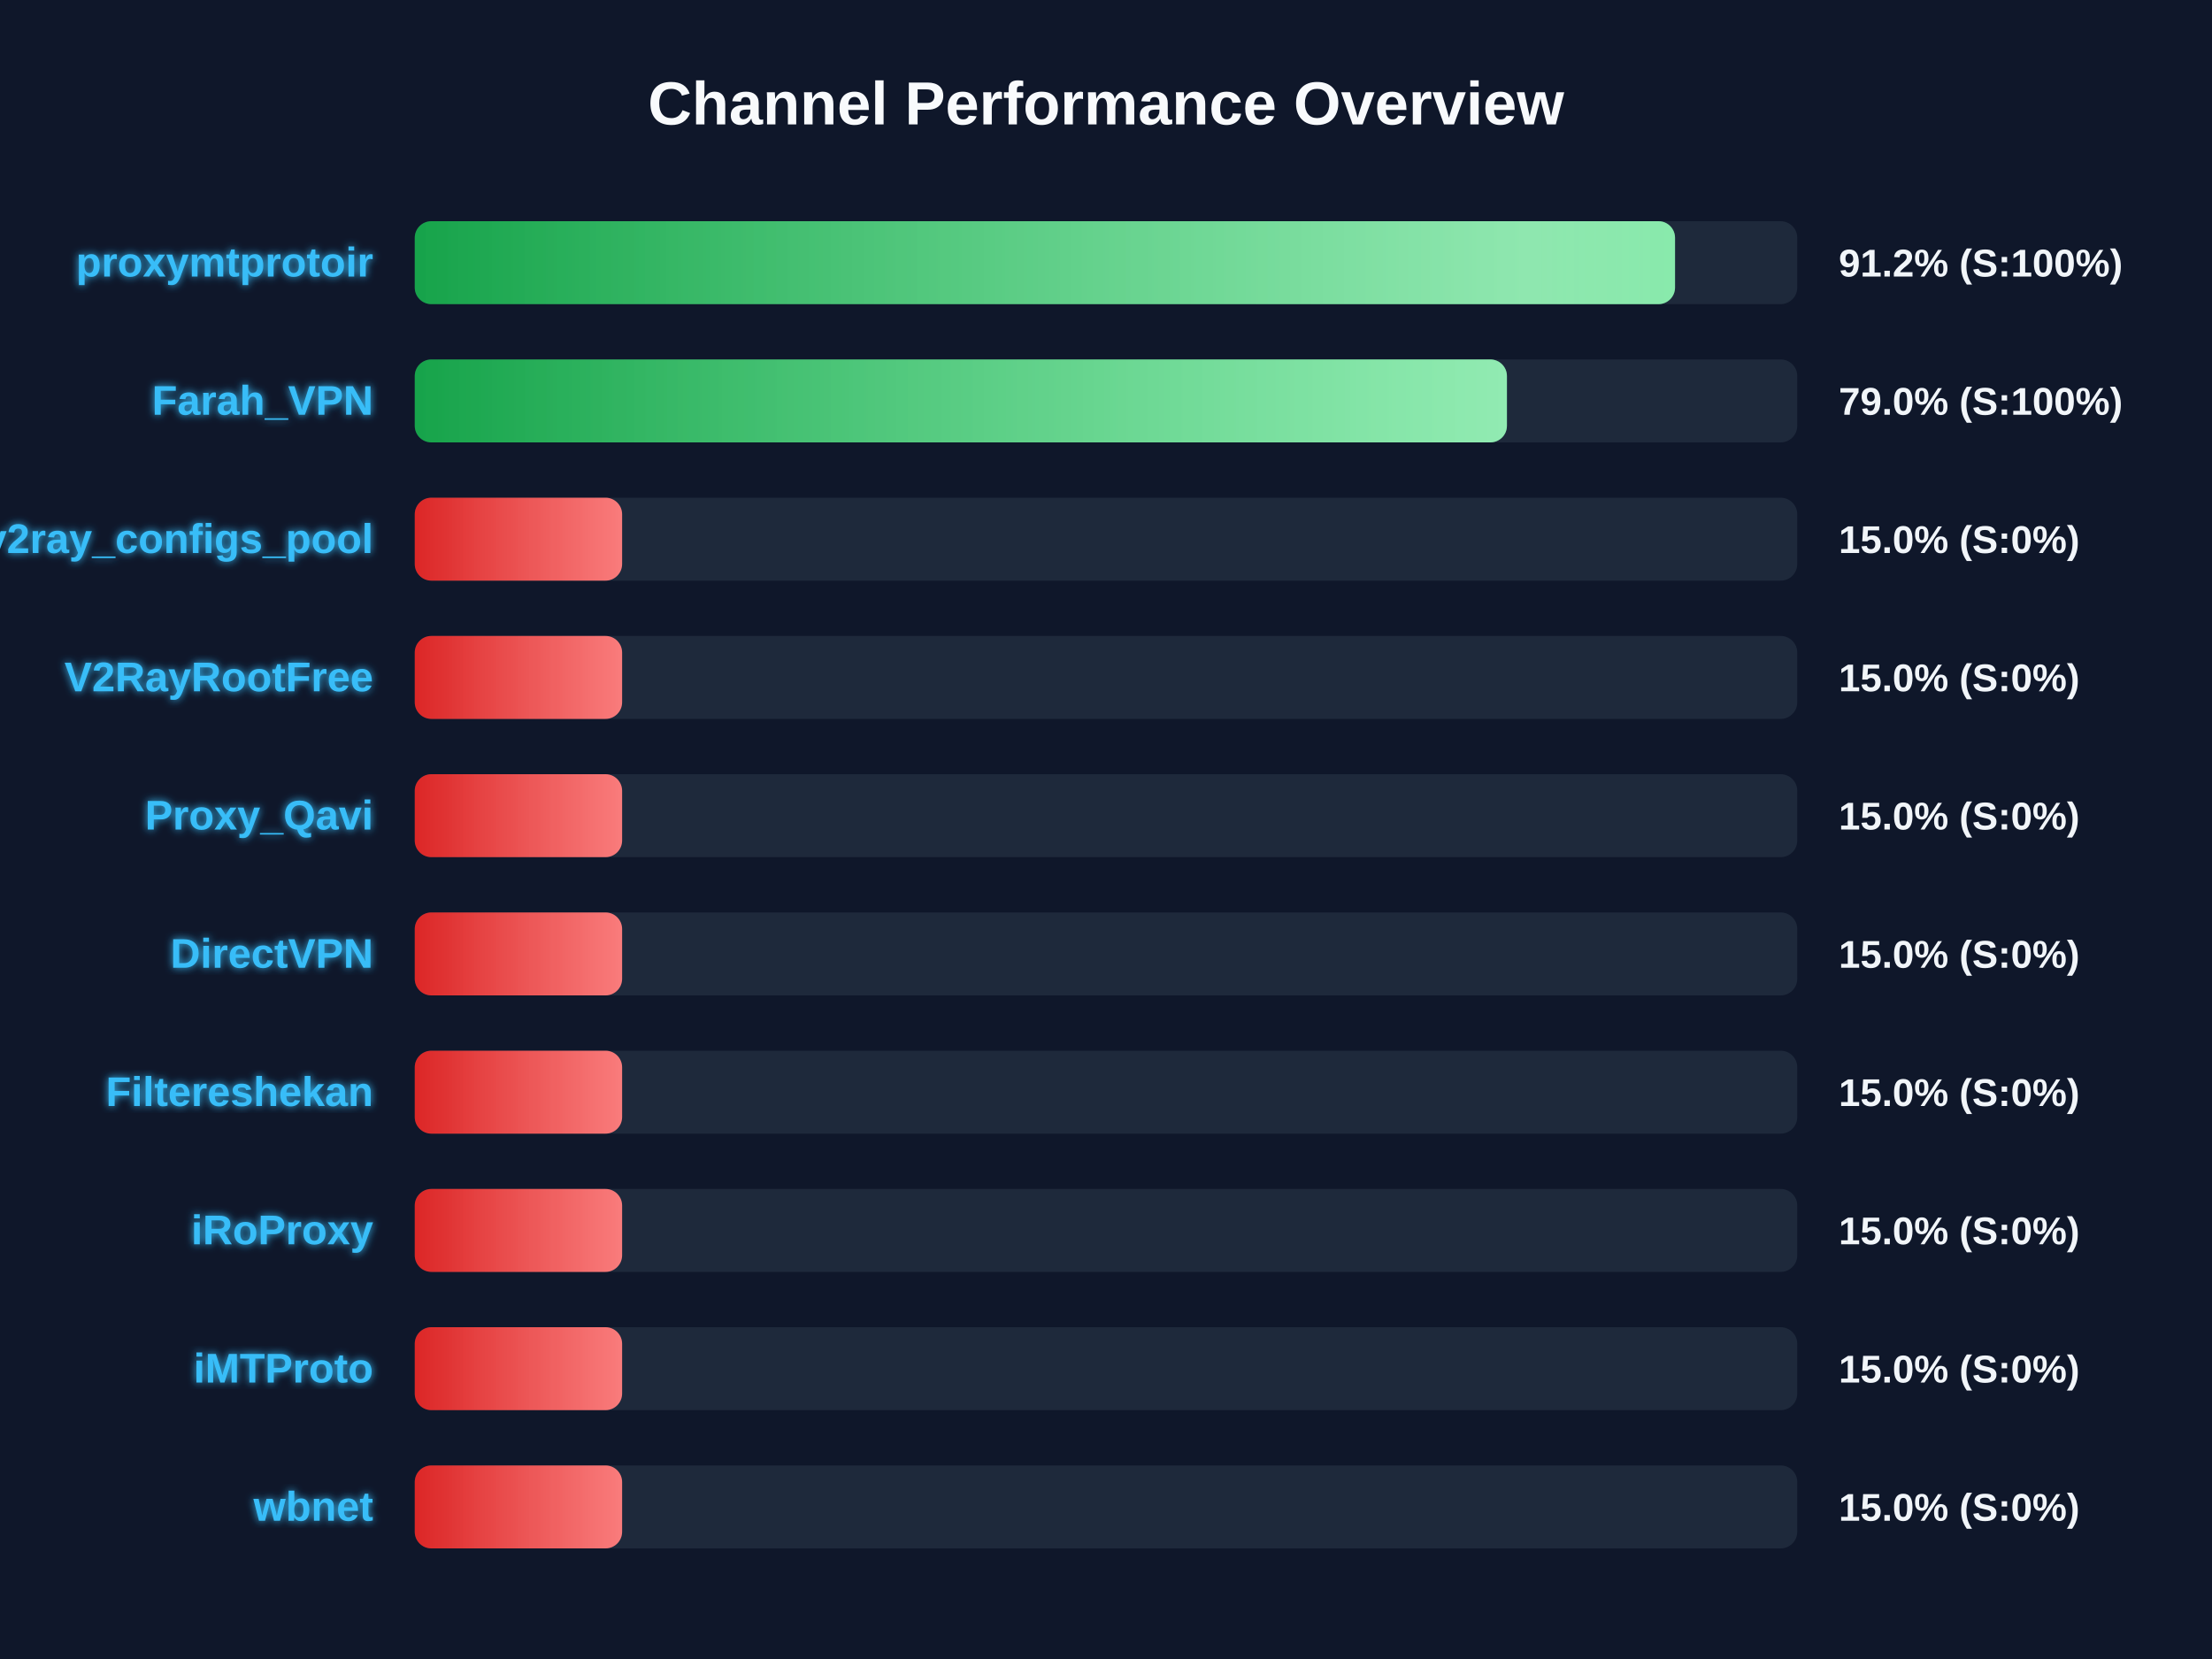
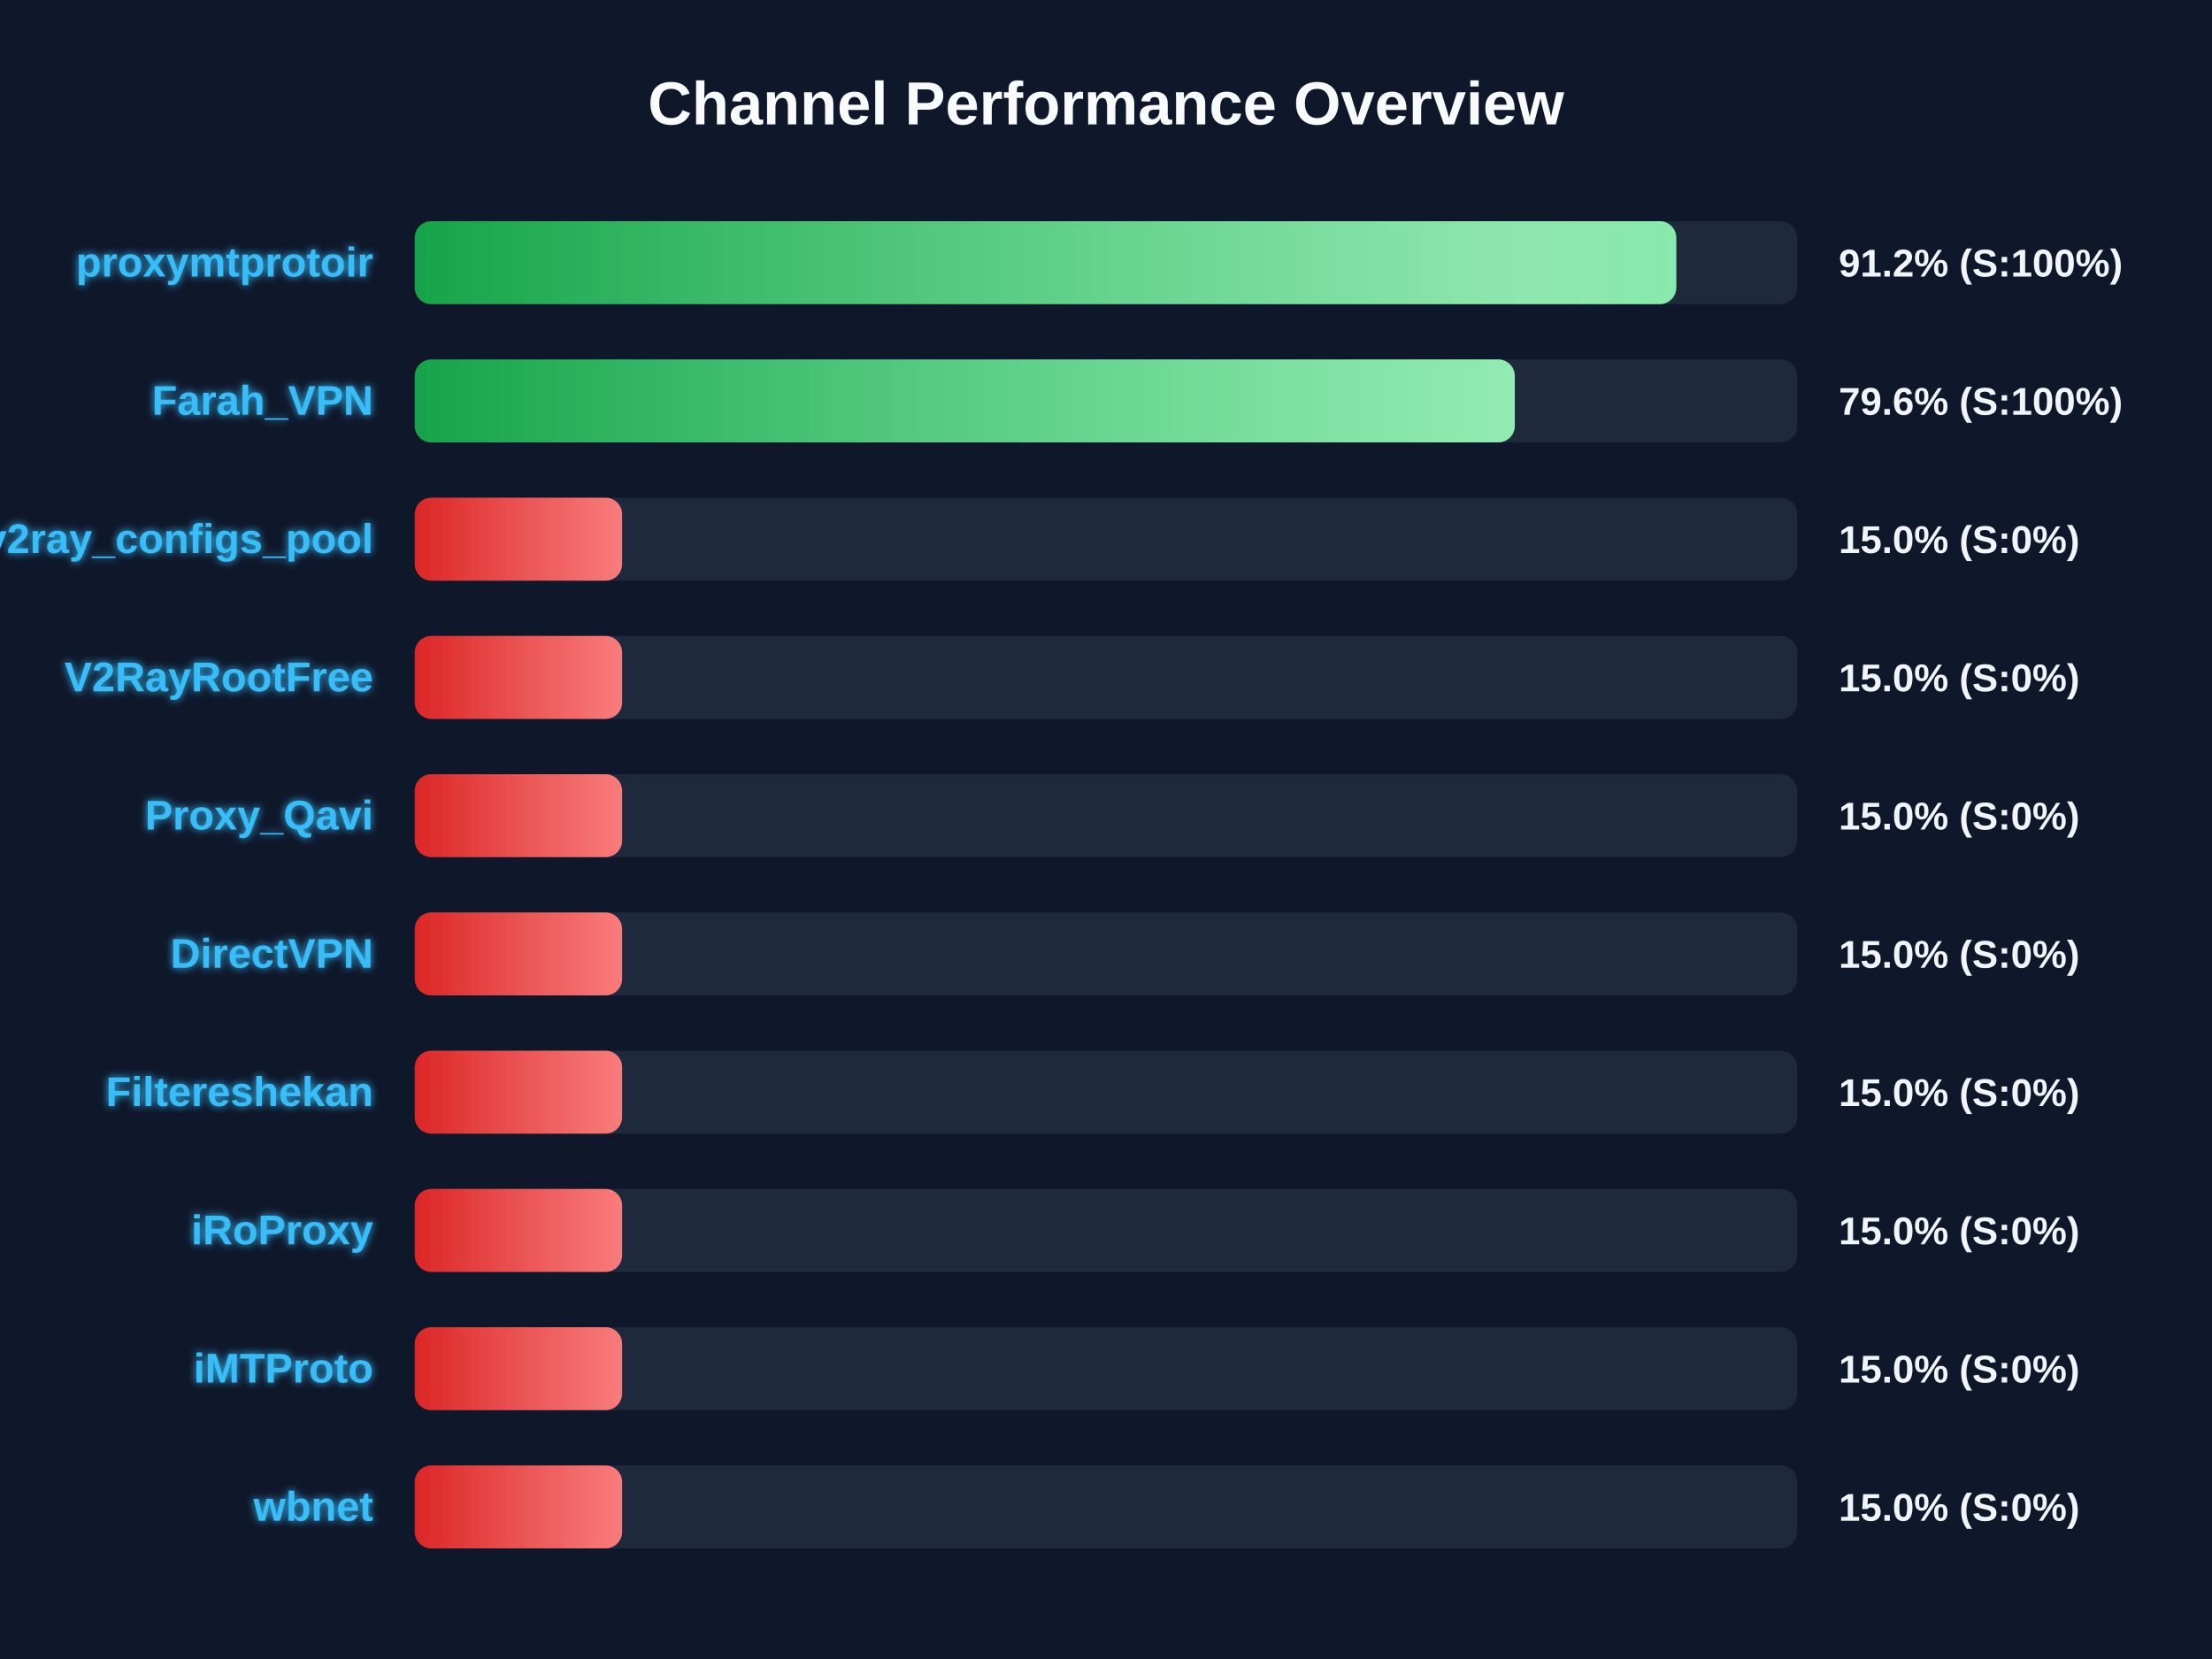
<svg xmlns="http://www.w3.org/2000/svg" width="800" height="600" version="1.1">
  <defs>
    <linearGradient id="grad-green" x1="0%" y1="0%" x2="100%" y2="0%">
      <stop offset="0%" stop-color="#16a34a" />
      <stop offset="100%" stop-color="#4ade80" />
    </linearGradient>
    <linearGradient id="grad-yellow" x1="0%" y1="0%" x2="100%" y2="0%">
      <stop offset="0%" stop-color="#ca8a04" />
      <stop offset="100%" stop-color="#fde047" />
    </linearGradient>
    <linearGradient id="grad-red" x1="0%" y1="0%" x2="100%" y2="0%">
      <stop offset="0%" stop-color="#dc2626" />
      <stop offset="100%" stop-color="#f87171" />
    </linearGradient>
    <linearGradient id="shimmer" x1="0%" y1="0%" x2="100%" y2="0%">
      <stop offset="0%" stop-color="rgba(255,255,255,0)" />
      <stop offset="50%" stop-color="rgba(255,255,255,0.4)" />
      <stop offset="100%" stop-color="rgba(255,255,255,0)" />
    </linearGradient>
    <filter id="glow" x="-20%" y="-20%" width="140%" height="140%">
      <feGaussianBlur stdDeviation="1.5" result="blur" />
      <feComposite in="SourceGraphic" in2="blur" operator="over" />
    </filter>
  </defs>
  <style>
        .bg-rect { fill: #0f172a; }
        .title { font: bold 22px 'Segoe UI', Arial, sans-serif; fill: #f8fafc; }
        .row { font: bold 15px 'Segoe UI', Arial, sans-serif; fill: #38bdf8; filter: url(#glow); }
        .score { font: bold 14px 'Segoe UI', Arial, sans-serif; fill: #f1f5f9; }
        @keyframes shimmer-anim {
            0% { transform: translateX(-100%); }
            100% { transform: translateX(200%); }
        }
        .shimmer-rect {
            animation: shimmer-anim 2.5s infinite linear;
        }
    </style>
  <rect width="100%" height="100%" class="bg-rect" />
  <text x="400" y="45" text-anchor="middle" class="title">Channel Performance Overview</text>
  <rect x="150" y="80" width="500" height="30" fill="#1e293b" rx="6" />
  <clipPath id="clip-0">
-     <rect x="150" y="80" width="455.8" height="30" rx="6" />
+     <rect x="150" y="80" width="456.25" height="30" rx="6" />
  </clipPath>
-   <rect x="150" y="80" width="455.8" height="30" fill="url(#grad-green)" rx="6" />
+   <rect x="150" y="80" width="456.25" height="30" fill="url(#grad-green)" rx="6" />
  <g clip-path="url(#clip-0)">
    <rect x="150" y="80" width="100%" height="30" fill="url(#shimmer)" class="shimmer-rect" />
  </g>
  <text x="135" y="100" text-anchor="end" class="row">proxymtprotoir</text>
  <text x="665" y="100" text-anchor="start" class="score">91.2% (S:100%)</text>
  <rect x="150" y="130" width="500" height="30" fill="#1e293b" rx="6" />
  <clipPath id="clip-1">
-     <rect x="150" y="130" width="395.0" height="30" rx="6" />
+     <rect x="150" y="130" width="397.85" height="30" rx="6" />
  </clipPath>
-   <rect x="150" y="130" width="395.0" height="30" fill="url(#grad-green)" rx="6" />
+   <rect x="150" y="130" width="397.85" height="30" fill="url(#grad-green)" rx="6" />
  <g clip-path="url(#clip-1)">
    <rect x="150" y="130" width="100%" height="30" fill="url(#shimmer)" class="shimmer-rect" />
  </g>
  <text x="135" y="150" text-anchor="end" class="row">Farah_VPN</text>
-   <text x="665" y="150" text-anchor="start" class="score">79.0% (S:100%)</text>
+   <text x="665" y="150" text-anchor="start" class="score">79.6% (S:100%)</text>
  <rect x="150" y="180" width="500" height="30" fill="#1e293b" rx="6" />
  <clipPath id="clip-2">
    <rect x="150" y="180" width="75.0" height="30" rx="6" />
  </clipPath>
  <rect x="150" y="180" width="75.0" height="30" fill="url(#grad-red)" rx="6" />
  <g clip-path="url(#clip-2)">
    <rect x="150" y="180" width="100%" height="30" fill="url(#shimmer)" class="shimmer-rect" />
  </g>
  <text x="135" y="200" text-anchor="end" class="row">v2ray_configs_pool</text>
  <text x="665" y="200" text-anchor="start" class="score">15.0% (S:0%)</text>
  <rect x="150" y="230" width="500" height="30" fill="#1e293b" rx="6" />
  <clipPath id="clip-3">
    <rect x="150" y="230" width="75.0" height="30" rx="6" />
  </clipPath>
  <rect x="150" y="230" width="75.0" height="30" fill="url(#grad-red)" rx="6" />
  <g clip-path="url(#clip-3)">
    <rect x="150" y="230" width="100%" height="30" fill="url(#shimmer)" class="shimmer-rect" />
  </g>
  <text x="135" y="250" text-anchor="end" class="row">V2RayRootFree</text>
  <text x="665" y="250" text-anchor="start" class="score">15.0% (S:0%)</text>
  <rect x="150" y="280" width="500" height="30" fill="#1e293b" rx="6" />
  <clipPath id="clip-4">
    <rect x="150" y="280" width="75.0" height="30" rx="6" />
  </clipPath>
  <rect x="150" y="280" width="75.0" height="30" fill="url(#grad-red)" rx="6" />
  <g clip-path="url(#clip-4)">
    <rect x="150" y="280" width="100%" height="30" fill="url(#shimmer)" class="shimmer-rect" />
  </g>
  <text x="135" y="300" text-anchor="end" class="row">Proxy_Qavi</text>
  <text x="665" y="300" text-anchor="start" class="score">15.0% (S:0%)</text>
  <rect x="150" y="330" width="500" height="30" fill="#1e293b" rx="6" />
  <clipPath id="clip-5">
    <rect x="150" y="330" width="75.0" height="30" rx="6" />
  </clipPath>
  <rect x="150" y="330" width="75.0" height="30" fill="url(#grad-red)" rx="6" />
  <g clip-path="url(#clip-5)">
    <rect x="150" y="330" width="100%" height="30" fill="url(#shimmer)" class="shimmer-rect" />
  </g>
  <text x="135" y="350" text-anchor="end" class="row">DirectVPN</text>
  <text x="665" y="350" text-anchor="start" class="score">15.0% (S:0%)</text>
  <rect x="150" y="380" width="500" height="30" fill="#1e293b" rx="6" />
  <clipPath id="clip-6">
    <rect x="150" y="380" width="75.0" height="30" rx="6" />
  </clipPath>
  <rect x="150" y="380" width="75.0" height="30" fill="url(#grad-red)" rx="6" />
  <g clip-path="url(#clip-6)">
    <rect x="150" y="380" width="100%" height="30" fill="url(#shimmer)" class="shimmer-rect" />
  </g>
  <text x="135" y="400" text-anchor="end" class="row">Filtereshekan</text>
  <text x="665" y="400" text-anchor="start" class="score">15.0% (S:0%)</text>
  <rect x="150" y="430" width="500" height="30" fill="#1e293b" rx="6" />
  <clipPath id="clip-7">
    <rect x="150" y="430" width="75.0" height="30" rx="6" />
  </clipPath>
  <rect x="150" y="430" width="75.0" height="30" fill="url(#grad-red)" rx="6" />
  <g clip-path="url(#clip-7)">
    <rect x="150" y="430" width="100%" height="30" fill="url(#shimmer)" class="shimmer-rect" />
  </g>
  <text x="135" y="450" text-anchor="end" class="row">iRoProxy</text>
  <text x="665" y="450" text-anchor="start" class="score">15.0% (S:0%)</text>
  <rect x="150" y="480" width="500" height="30" fill="#1e293b" rx="6" />
  <clipPath id="clip-8">
    <rect x="150" y="480" width="75.0" height="30" rx="6" />
  </clipPath>
  <rect x="150" y="480" width="75.0" height="30" fill="url(#grad-red)" rx="6" />
  <g clip-path="url(#clip-8)">
    <rect x="150" y="480" width="100%" height="30" fill="url(#shimmer)" class="shimmer-rect" />
  </g>
  <text x="135" y="500" text-anchor="end" class="row">iMTProto</text>
  <text x="665" y="500" text-anchor="start" class="score">15.0% (S:0%)</text>
  <rect x="150" y="530" width="500" height="30" fill="#1e293b" rx="6" />
  <clipPath id="clip-9">
    <rect x="150" y="530" width="75.0" height="30" rx="6" />
  </clipPath>
  <rect x="150" y="530" width="75.0" height="30" fill="url(#grad-red)" rx="6" />
  <g clip-path="url(#clip-9)">
    <rect x="150" y="530" width="100%" height="30" fill="url(#shimmer)" class="shimmer-rect" />
  </g>
  <text x="135" y="550" text-anchor="end" class="row">wbnet</text>
  <text x="665" y="550" text-anchor="start" class="score">15.0% (S:0%)</text>
</svg>
